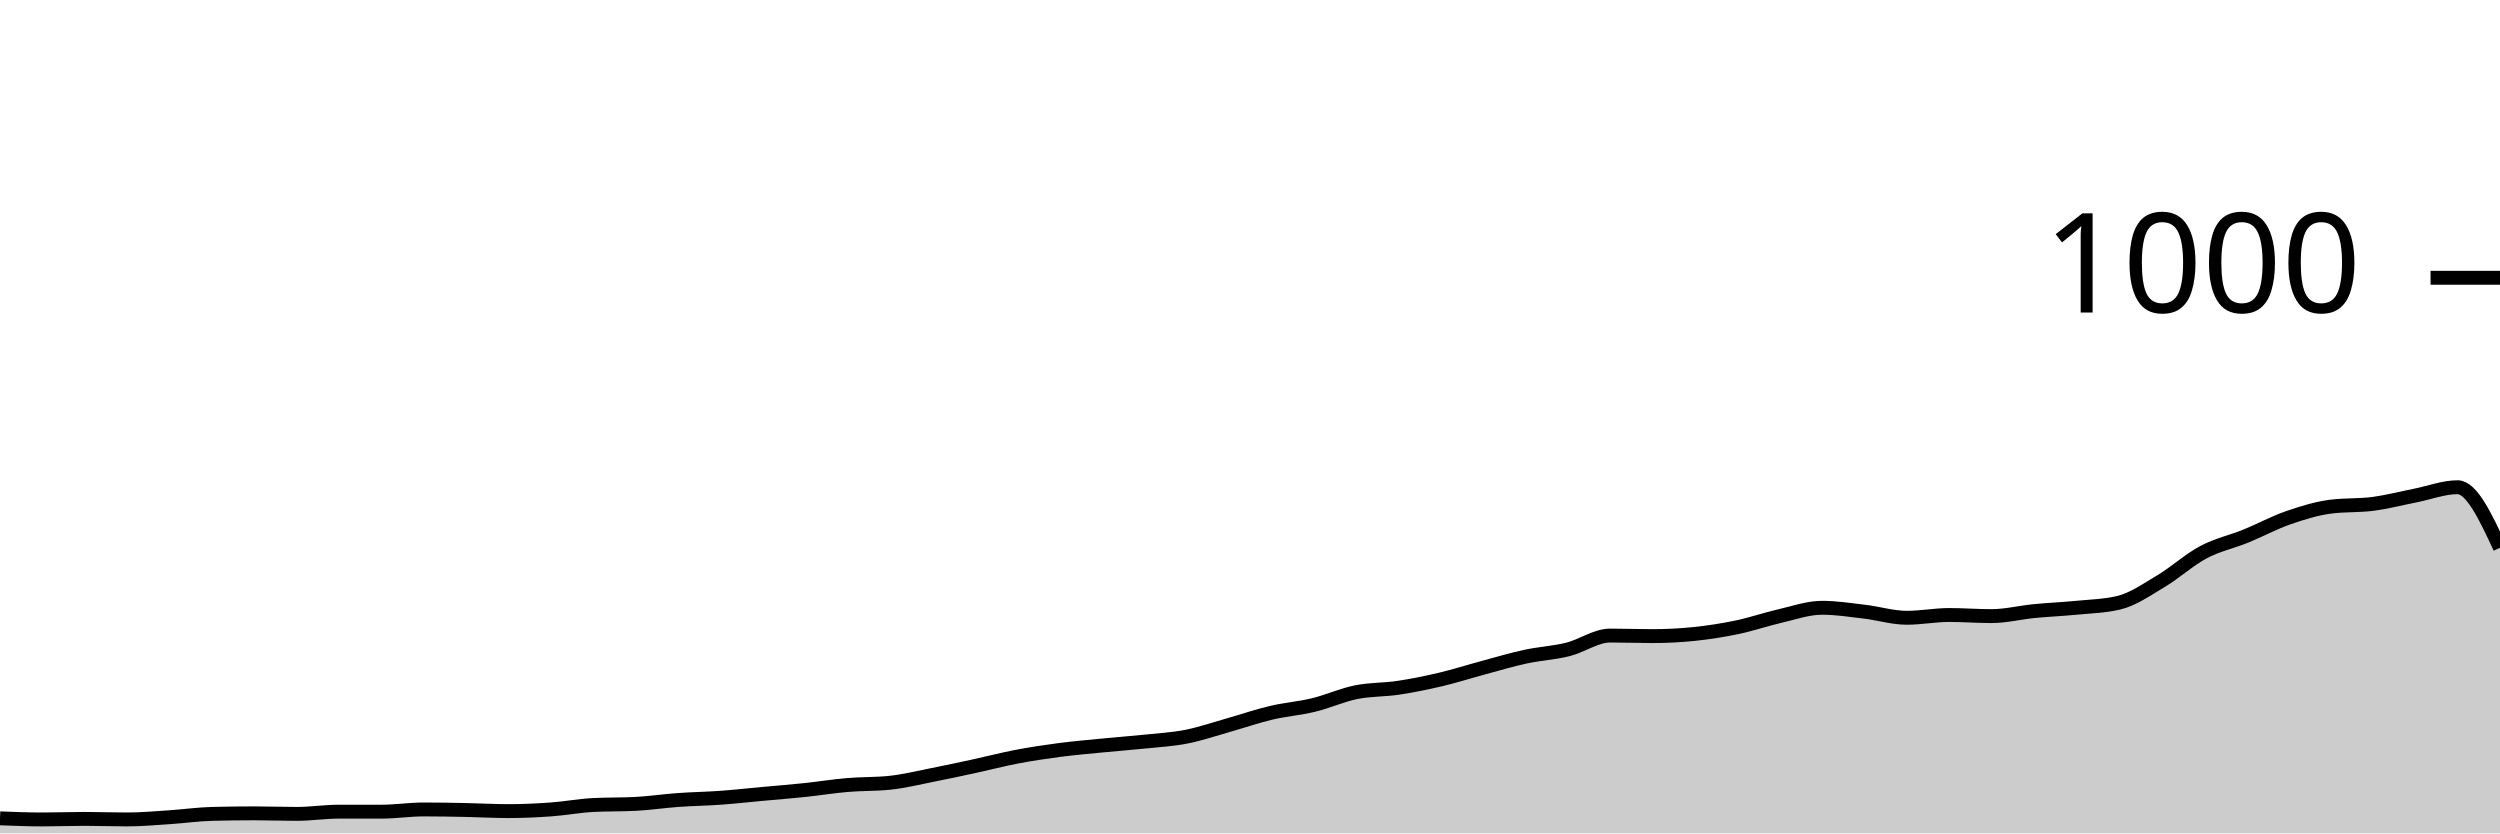
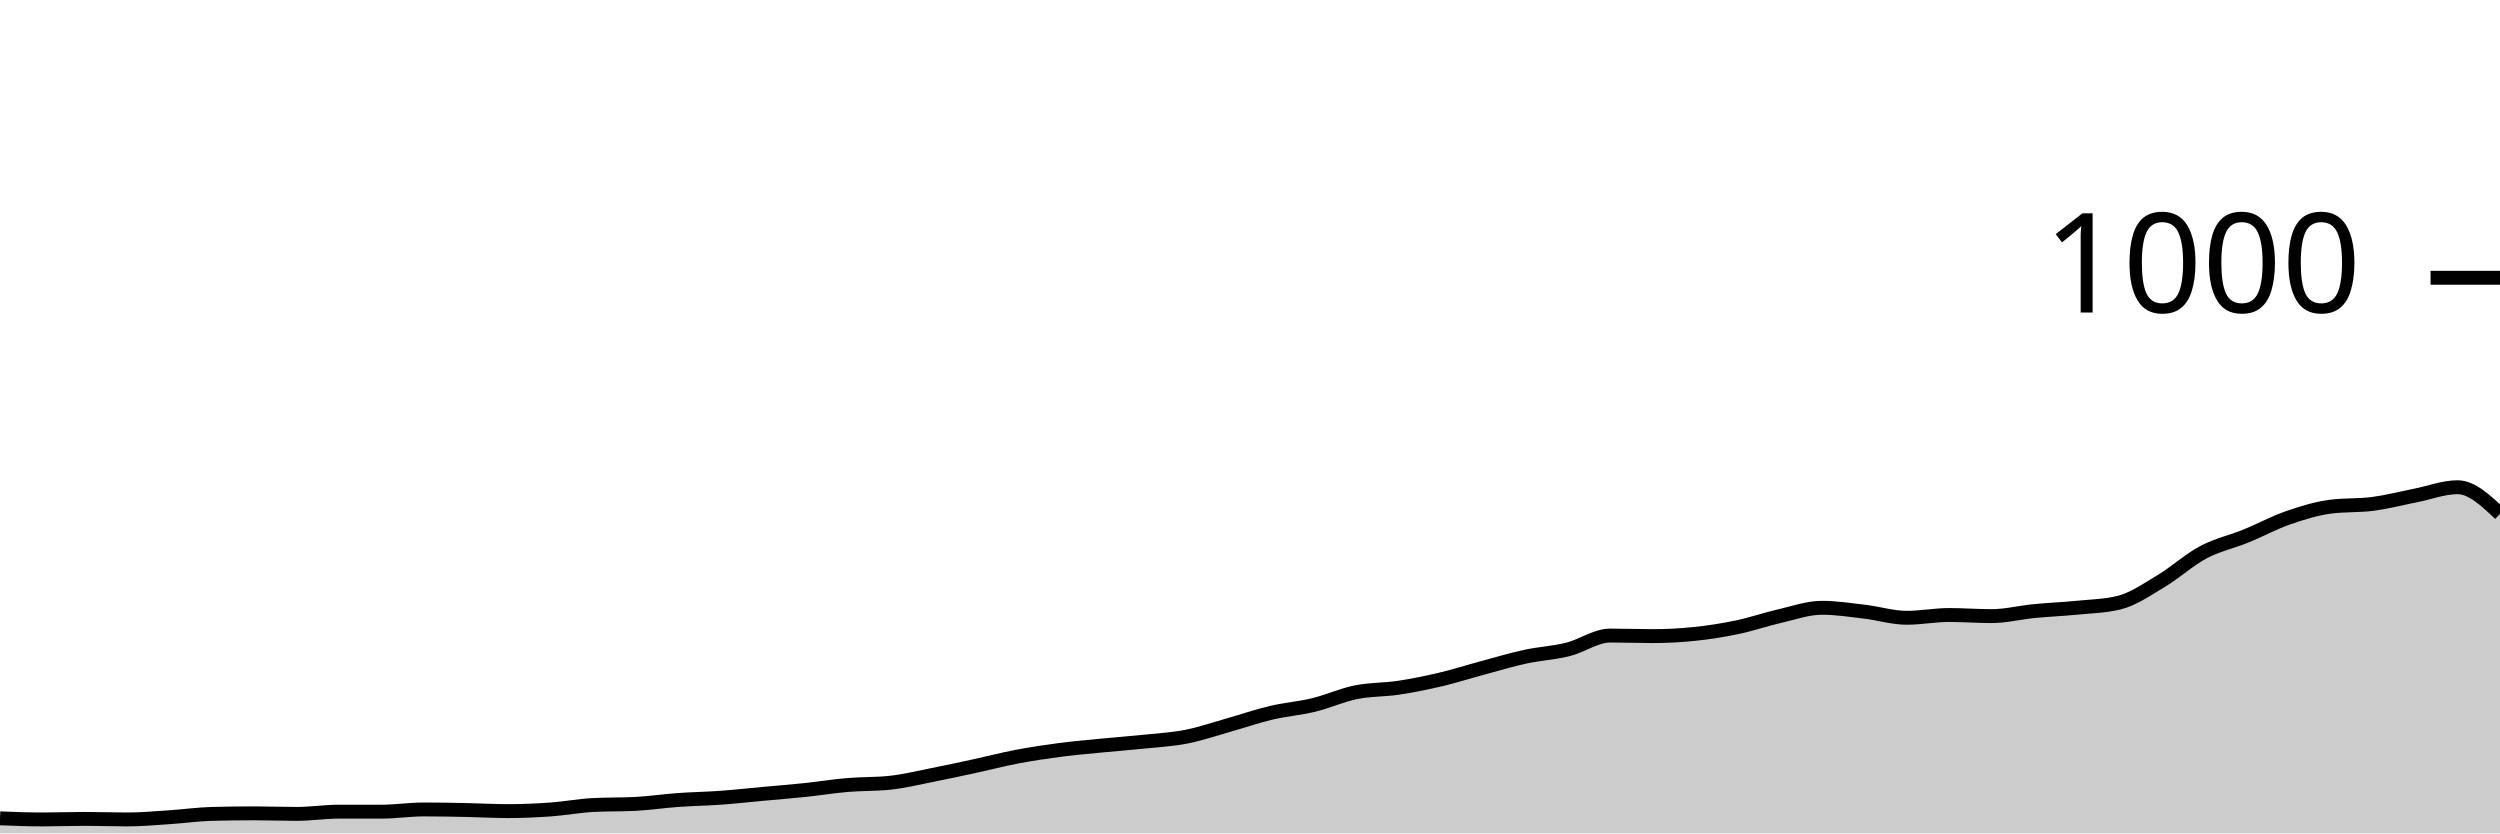
<svg xmlns="http://www.w3.org/2000/svg" viewBox="0 0 180 60">
  <g transform="translate(0,20)">
-     <path class="area" fill="rgba(0, 0, 0, 0.2)" d="M0,38.92C1.017,38.96,2.034,39,3.051,39C4.068,39,5.085,38.96,6.102,38.96C7.119,38.96,8.136,39,9.153,39C10.169,39,11.186,38.907,12.203,38.84C13.22,38.773,14.237,38.627,15.254,38.6C16.271,38.573,17.288,38.56,18.305,38.56C19.322,38.56,20.339,38.6,21.356,38.6C22.373,38.6,23.39,38.44,24.407,38.44C25.424,38.44,26.441,38.44,27.458,38.44C28.475,38.44,29.492,38.28,30.508,38.28C31.525,38.28,32.542,38.3,33.559,38.32C34.576,38.34,35.593,38.4,36.61,38.4C37.627,38.4,38.644,38.353,39.661,38.28C40.678,38.207,41.695,38.013,42.712,37.96C43.729,37.907,44.746,37.933,45.763,37.88C46.78,37.827,47.797,37.673,48.814,37.6C49.831,37.527,50.847,37.513,51.864,37.44C52.881,37.367,53.898,37.253,54.915,37.16C55.932,37.067,56.949,36.987,57.966,36.88C58.983,36.773,60,36.607,61.017,36.52C62.034,36.433,63.051,36.467,64.068,36.36C65.085,36.253,66.102,36,67.119,35.8C68.136,35.6,69.153,35.38,70.169,35.16C71.186,34.94,72.203,34.673,73.22,34.48C74.237,34.287,75.254,34.133,76.271,34C77.288,33.867,78.305,33.78,79.322,33.68C80.339,33.58,81.356,33.507,82.373,33.4C83.39,33.293,84.407,33.24,85.424,33.04C86.441,32.84,87.458,32.487,88.475,32.2C89.492,31.913,90.508,31.56,91.525,31.32C92.542,31.08,93.559,31.007,94.576,30.76C95.593,30.513,96.61,30.047,97.627,29.84C98.644,29.633,99.661,29.673,100.678,29.52C101.695,29.367,102.712,29.16,103.729,28.92C104.746,28.68,105.763,28.353,106.78,28.08C107.797,27.807,108.814,27.5,109.831,27.28C110.847,27.06,111.864,27.013,112.881,26.76C113.898,26.507,114.915,25.76,115.932,25.76C116.949,25.76,117.966,25.8,118.983,25.8C120,25.8,121.017,25.747,122.034,25.64C123.051,25.533,124.068,25.373,125.085,25.16C126.102,24.947,127.119,24.593,128.136,24.36C129.153,24.127,130.169,23.76,131.186,23.76C132.203,23.76,133.22,23.92,134.237,24.04C135.254,24.16,136.271,24.48,137.288,24.48C138.305,24.48,139.322,24.28,140.339,24.28C141.356,24.28,142.373,24.36,143.39,24.36C144.407,24.36,145.424,24.1,146.441,24C147.458,23.9,148.475,23.86,149.492,23.76C150.508,23.66,151.525,23.64,152.542,23.4C153.559,23.16,154.576,22.447,155.593,21.84C156.61,21.233,157.627,20.3,158.644,19.76C159.661,19.22,160.678,19.013,161.695,18.6C162.712,18.187,163.729,17.633,164.746,17.28C165.763,16.927,166.78,16.613,167.797,16.48C168.814,16.347,169.831,16.413,170.847,16.28C171.864,16.147,172.881,15.88,173.898,15.68C174.915,15.48,175.932,15.08,176.949,15.08C177.966,15.08,178.983,17.26,180,19.44L180,40C178.983,40,177.966,40,176.949,40C175.932,40,174.915,40,173.898,40C172.881,40,171.864,40,170.847,40C169.831,40,168.814,40,167.797,40C166.78,40,165.763,40,164.746,40C163.729,40,162.712,40,161.695,40C160.678,40,159.661,40,158.644,40C157.627,40,156.61,40,155.593,40C154.576,40,153.559,40,152.542,40C151.525,40,150.508,40,149.492,40C148.475,40,147.458,40,146.441,40C145.424,40,144.407,40,143.39,40C142.373,40,141.356,40,140.339,40C139.322,40,138.305,40,137.288,40C136.271,40,135.254,40,134.237,40C133.22,40,132.203,40,131.186,40C130.169,40,129.153,40,128.136,40C127.119,40,126.102,40,125.085,40C124.068,40,123.051,40,122.034,40C121.017,40,120,40,118.983,40C117.966,40,116.949,40,115.932,40C114.915,40,113.898,40,112.881,40C111.864,40,110.847,40,109.831,40C108.814,40,107.797,40,106.78,40C105.763,40,104.746,40,103.729,40C102.712,40,101.695,40,100.678,40C99.661,40,98.644,40,97.627,40C96.61,40,95.593,40,94.576,40C93.559,40,92.542,40,91.525,40C90.508,40,89.492,40,88.475,40C87.458,40,86.441,40,85.424,40C84.407,40,83.39,40,82.373,40C81.356,40,80.339,40,79.322,40C78.305,40,77.288,40,76.271,40C75.254,40,74.237,40,73.22,40C72.203,40,71.186,40,70.169,40C69.153,40,68.136,40,67.119,40C66.102,40,65.085,40,64.068,40C63.051,40,62.034,40,61.017,40C60,40,58.983,40,57.966,40C56.949,40,55.932,40,54.915,40C53.898,40,52.881,40,51.864,40C50.847,40,49.831,40,48.814,40C47.797,40,46.78,40,45.763,40C44.746,40,43.729,40,42.712,40C41.695,40,40.678,40,39.661,40C38.644,40,37.627,40,36.61,40C35.593,40,34.576,40,33.559,40C32.542,40,31.525,40,30.508,40C29.492,40,28.475,40,27.458,40C26.441,40,25.424,40,24.407,40C23.39,40,22.373,40,21.356,40C20.339,40,19.322,40,18.305,40C17.288,40,16.271,40,15.254,40C14.237,40,13.22,40,12.203,40C11.186,40,10.169,40,9.153,40C8.136,40,7.119,40,6.102,40C5.085,40,4.068,40,3.051,40C2.034,40,1.017,40,0,40Z" />
-     <path class="line" stroke="black" fill="none" d="M0,38.92C1.017,38.96,2.034,39,3.051,39C4.068,39,5.085,38.96,6.102,38.96C7.119,38.96,8.136,39,9.153,39C10.169,39,11.186,38.907,12.203,38.84C13.22,38.773,14.237,38.627,15.254,38.6C16.271,38.573,17.288,38.56,18.305,38.56C19.322,38.56,20.339,38.6,21.356,38.6C22.373,38.6,23.39,38.44,24.407,38.44C25.424,38.44,26.441,38.44,27.458,38.44C28.475,38.44,29.492,38.28,30.508,38.28C31.525,38.28,32.542,38.3,33.559,38.32C34.576,38.34,35.593,38.4,36.61,38.4C37.627,38.4,38.644,38.353,39.661,38.28C40.678,38.207,41.695,38.013,42.712,37.96C43.729,37.907,44.746,37.933,45.763,37.88C46.78,37.827,47.797,37.673,48.814,37.6C49.831,37.527,50.847,37.513,51.864,37.44C52.881,37.367,53.898,37.253,54.915,37.16C55.932,37.067,56.949,36.987,57.966,36.88C58.983,36.773,60,36.607,61.017,36.52C62.034,36.433,63.051,36.467,64.068,36.36C65.085,36.253,66.102,36,67.119,35.8C68.136,35.6,69.153,35.38,70.169,35.16C71.186,34.94,72.203,34.673,73.22,34.48C74.237,34.287,75.254,34.133,76.271,34C77.288,33.867,78.305,33.78,79.322,33.68C80.339,33.58,81.356,33.507,82.373,33.4C83.39,33.293,84.407,33.24,85.424,33.04C86.441,32.84,87.458,32.487,88.475,32.2C89.492,31.913,90.508,31.56,91.525,31.32C92.542,31.08,93.559,31.007,94.576,30.76C95.593,30.513,96.61,30.047,97.627,29.84C98.644,29.633,99.661,29.673,100.678,29.52C101.695,29.367,102.712,29.16,103.729,28.92C104.746,28.68,105.763,28.353,106.78,28.08C107.797,27.807,108.814,27.5,109.831,27.28C110.847,27.06,111.864,27.013,112.881,26.76C113.898,26.507,114.915,25.76,115.932,25.76C116.949,25.76,117.966,25.8,118.983,25.8C120,25.8,121.017,25.747,122.034,25.64C123.051,25.533,124.068,25.373,125.085,25.16C126.102,24.947,127.119,24.593,128.136,24.36C129.153,24.127,130.169,23.76,131.186,23.76C132.203,23.76,133.22,23.92,134.237,24.04C135.254,24.16,136.271,24.48,137.288,24.48C138.305,24.48,139.322,24.28,140.339,24.28C141.356,24.28,142.373,24.36,143.39,24.36C144.407,24.36,145.424,24.1,146.441,24C147.458,23.9,148.475,23.86,149.492,23.76C150.508,23.66,151.525,23.64,152.542,23.4C153.559,23.16,154.576,22.447,155.593,21.84C156.61,21.233,157.627,20.3,158.644,19.76C159.661,19.22,160.678,19.013,161.695,18.6C162.712,18.187,163.729,17.633,164.746,17.28C165.763,16.927,166.78,16.613,167.797,16.48C168.814,16.347,169.831,16.413,170.847,16.28C171.864,16.147,172.881,15.88,173.898,15.68C174.915,15.48,175.932,15.08,176.949,15.08C177.966,15.08,178.983,17.26,180,19.44" />
+     <path class="area" fill="rgba(0, 0, 0, 0.2)" d="M0,38.92C1.017,38.96,2.034,39,3.051,39C4.068,39,5.085,38.96,6.102,38.96C7.119,38.96,8.136,39,9.153,39C10.169,39,11.186,38.907,12.203,38.84C13.22,38.773,14.237,38.627,15.254,38.6C16.271,38.573,17.288,38.56,18.305,38.56C19.322,38.56,20.339,38.6,21.356,38.6C22.373,38.6,23.39,38.44,24.407,38.44C25.424,38.44,26.441,38.44,27.458,38.44C28.475,38.44,29.492,38.28,30.508,38.28C31.525,38.28,32.542,38.3,33.559,38.32C34.576,38.34,35.593,38.4,36.61,38.4C37.627,38.4,38.644,38.353,39.661,38.28C40.678,38.207,41.695,38.013,42.712,37.96C43.729,37.907,44.746,37.933,45.763,37.88C46.78,37.827,47.797,37.673,48.814,37.6C49.831,37.527,50.847,37.513,51.864,37.44C52.881,37.367,53.898,37.253,54.915,37.16C55.932,37.067,56.949,36.987,57.966,36.88C58.983,36.773,60,36.607,61.017,36.52C62.034,36.433,63.051,36.467,64.068,36.36C65.085,36.253,66.102,36,67.119,35.8C68.136,35.6,69.153,35.38,70.169,35.16C71.186,34.94,72.203,34.673,73.22,34.48C74.237,34.287,75.254,34.133,76.271,34C77.288,33.867,78.305,33.78,79.322,33.68C80.339,33.58,81.356,33.507,82.373,33.4C83.39,33.293,84.407,33.24,85.424,33.04C86.441,32.84,87.458,32.487,88.475,32.2C89.492,31.913,90.508,31.56,91.525,31.32C92.542,31.08,93.559,31.007,94.576,30.76C95.593,30.513,96.61,30.047,97.627,29.84C98.644,29.633,99.661,29.673,100.678,29.52C101.695,29.367,102.712,29.16,103.729,28.92C104.746,28.68,105.763,28.353,106.78,28.08C107.797,27.807,108.814,27.5,109.831,27.28C110.847,27.06,111.864,27.013,112.881,26.76C113.898,26.507,114.915,25.76,115.932,25.76C116.949,25.76,117.966,25.8,118.983,25.8C120,25.8,121.017,25.747,122.034,25.64C123.051,25.533,124.068,25.373,125.085,25.16C126.102,24.947,127.119,24.593,128.136,24.36C129.153,24.127,130.169,23.76,131.186,23.76C132.203,23.76,133.22,23.92,134.237,24.04C135.254,24.16,136.271,24.48,137.288,24.48C138.305,24.48,139.322,24.28,140.339,24.28C141.356,24.28,142.373,24.36,143.39,24.36C144.407,24.36,145.424,24.1,146.441,24C147.458,23.9,148.475,23.86,149.492,23.76C150.508,23.66,151.525,23.64,152.542,23.4C153.559,23.16,154.576,22.447,155.593,21.84C156.61,21.233,157.627,20.3,158.644,19.76C159.661,19.22,160.678,19.013,161.695,18.6C162.712,18.187,163.729,17.633,164.746,17.28C165.763,16.927,166.78,16.613,167.797,16.48C168.814,16.347,169.831,16.413,170.847,16.28C171.864,16.147,172.881,15.88,173.898,15.68C174.915,15.48,175.932,15.08,176.949,15.08C177.966,15.08,178.983,16.04,180,17L180,40C178.983,40,177.966,40,176.949,40C175.932,40,174.915,40,173.898,40C172.881,40,171.864,40,170.847,40C169.831,40,168.814,40,167.797,40C166.78,40,165.763,40,164.746,40C163.729,40,162.712,40,161.695,40C160.678,40,159.661,40,158.644,40C157.627,40,156.61,40,155.593,40C154.576,40,153.559,40,152.542,40C151.525,40,150.508,40,149.492,40C148.475,40,147.458,40,146.441,40C145.424,40,144.407,40,143.39,40C142.373,40,141.356,40,140.339,40C139.322,40,138.305,40,137.288,40C136.271,40,135.254,40,134.237,40C133.22,40,132.203,40,131.186,40C130.169,40,129.153,40,128.136,40C127.119,40,126.102,40,125.085,40C124.068,40,123.051,40,122.034,40C121.017,40,120,40,118.983,40C117.966,40,116.949,40,115.932,40C114.915,40,113.898,40,112.881,40C111.864,40,110.847,40,109.831,40C108.814,40,107.797,40,106.78,40C105.763,40,104.746,40,103.729,40C102.712,40,101.695,40,100.678,40C99.661,40,98.644,40,97.627,40C96.61,40,95.593,40,94.576,40C93.559,40,92.542,40,91.525,40C90.508,40,89.492,40,88.475,40C87.458,40,86.441,40,85.424,40C84.407,40,83.39,40,82.373,40C81.356,40,80.339,40,79.322,40C78.305,40,77.288,40,76.271,40C75.254,40,74.237,40,73.22,40C72.203,40,71.186,40,70.169,40C69.153,40,68.136,40,67.119,40C66.102,40,65.085,40,64.068,40C63.051,40,62.034,40,61.017,40C60,40,58.983,40,57.966,40C56.949,40,55.932,40,54.915,40C53.898,40,52.881,40,51.864,40C50.847,40,49.831,40,48.814,40C47.797,40,46.78,40,45.763,40C44.746,40,43.729,40,42.712,40C41.695,40,40.678,40,39.661,40C38.644,40,37.627,40,36.61,40C35.593,40,34.576,40,33.559,40C32.542,40,31.525,40,30.508,40C29.492,40,28.475,40,27.458,40C26.441,40,25.424,40,24.407,40C23.39,40,22.373,40,21.356,40C20.339,40,19.322,40,18.305,40C17.288,40,16.271,40,15.254,40C14.237,40,13.22,40,12.203,40C11.186,40,10.169,40,9.153,40C8.136,40,7.119,40,6.102,40C5.085,40,4.068,40,3.051,40C2.034,40,1.017,40,0,40Z" />
+     <path class="line" stroke="black" fill="none" d="M0,38.92C1.017,38.96,2.034,39,3.051,39C4.068,39,5.085,38.96,6.102,38.96C7.119,38.96,8.136,39,9.153,39C10.169,39,11.186,38.907,12.203,38.84C13.22,38.773,14.237,38.627,15.254,38.6C16.271,38.573,17.288,38.56,18.305,38.56C19.322,38.56,20.339,38.6,21.356,38.6C22.373,38.6,23.39,38.44,24.407,38.44C25.424,38.44,26.441,38.44,27.458,38.44C28.475,38.44,29.492,38.28,30.508,38.28C31.525,38.28,32.542,38.3,33.559,38.32C34.576,38.34,35.593,38.4,36.61,38.4C37.627,38.4,38.644,38.353,39.661,38.28C40.678,38.207,41.695,38.013,42.712,37.96C43.729,37.907,44.746,37.933,45.763,37.88C46.78,37.827,47.797,37.673,48.814,37.6C49.831,37.527,50.847,37.513,51.864,37.44C52.881,37.367,53.898,37.253,54.915,37.16C55.932,37.067,56.949,36.987,57.966,36.88C58.983,36.773,60,36.607,61.017,36.52C62.034,36.433,63.051,36.467,64.068,36.36C65.085,36.253,66.102,36,67.119,35.8C68.136,35.6,69.153,35.38,70.169,35.16C71.186,34.94,72.203,34.673,73.22,34.48C74.237,34.287,75.254,34.133,76.271,34C77.288,33.867,78.305,33.78,79.322,33.68C80.339,33.58,81.356,33.507,82.373,33.4C83.39,33.293,84.407,33.24,85.424,33.04C86.441,32.84,87.458,32.487,88.475,32.2C89.492,31.913,90.508,31.56,91.525,31.32C92.542,31.08,93.559,31.007,94.576,30.76C95.593,30.513,96.61,30.047,97.627,29.84C98.644,29.633,99.661,29.673,100.678,29.52C101.695,29.367,102.712,29.16,103.729,28.92C104.746,28.68,105.763,28.353,106.78,28.08C107.797,27.807,108.814,27.5,109.831,27.28C110.847,27.06,111.864,27.013,112.881,26.76C113.898,26.507,114.915,25.76,115.932,25.76C116.949,25.76,117.966,25.8,118.983,25.8C120,25.8,121.017,25.747,122.034,25.64C123.051,25.533,124.068,25.373,125.085,25.16C126.102,24.947,127.119,24.593,128.136,24.36C129.153,24.127,130.169,23.76,131.186,23.76C132.203,23.76,133.22,23.92,134.237,24.04C135.254,24.16,136.271,24.48,137.288,24.48C138.305,24.48,139.322,24.28,140.339,24.28C141.356,24.28,142.373,24.36,143.39,24.36C144.407,24.36,145.424,24.1,146.441,24C147.458,23.9,148.475,23.86,149.492,23.76C150.508,23.66,151.525,23.64,152.542,23.4C153.559,23.16,154.576,22.447,155.593,21.84C156.61,21.233,157.627,20.3,158.644,19.76C159.661,19.22,160.678,19.013,161.695,18.6C162.712,18.187,163.729,17.633,164.746,17.28C165.763,16.927,166.78,16.613,167.797,16.48C168.814,16.347,169.831,16.413,170.847,16.28C171.864,16.147,172.881,15.88,173.898,15.68C174.915,15.48,175.932,15.08,176.949,15.08C177.966,15.08,178.983,16.04,180,17" />
    <path class="axis-ceiling" stroke-width="1" stroke="black" fill="none" d="M175,0L180,0" />
    <text class="axis-ceiling-label" font-family="sans-serif" text-anchor="end" font-size="10px" x="170" y="2.5">1000</text>
  </g>
</svg>
